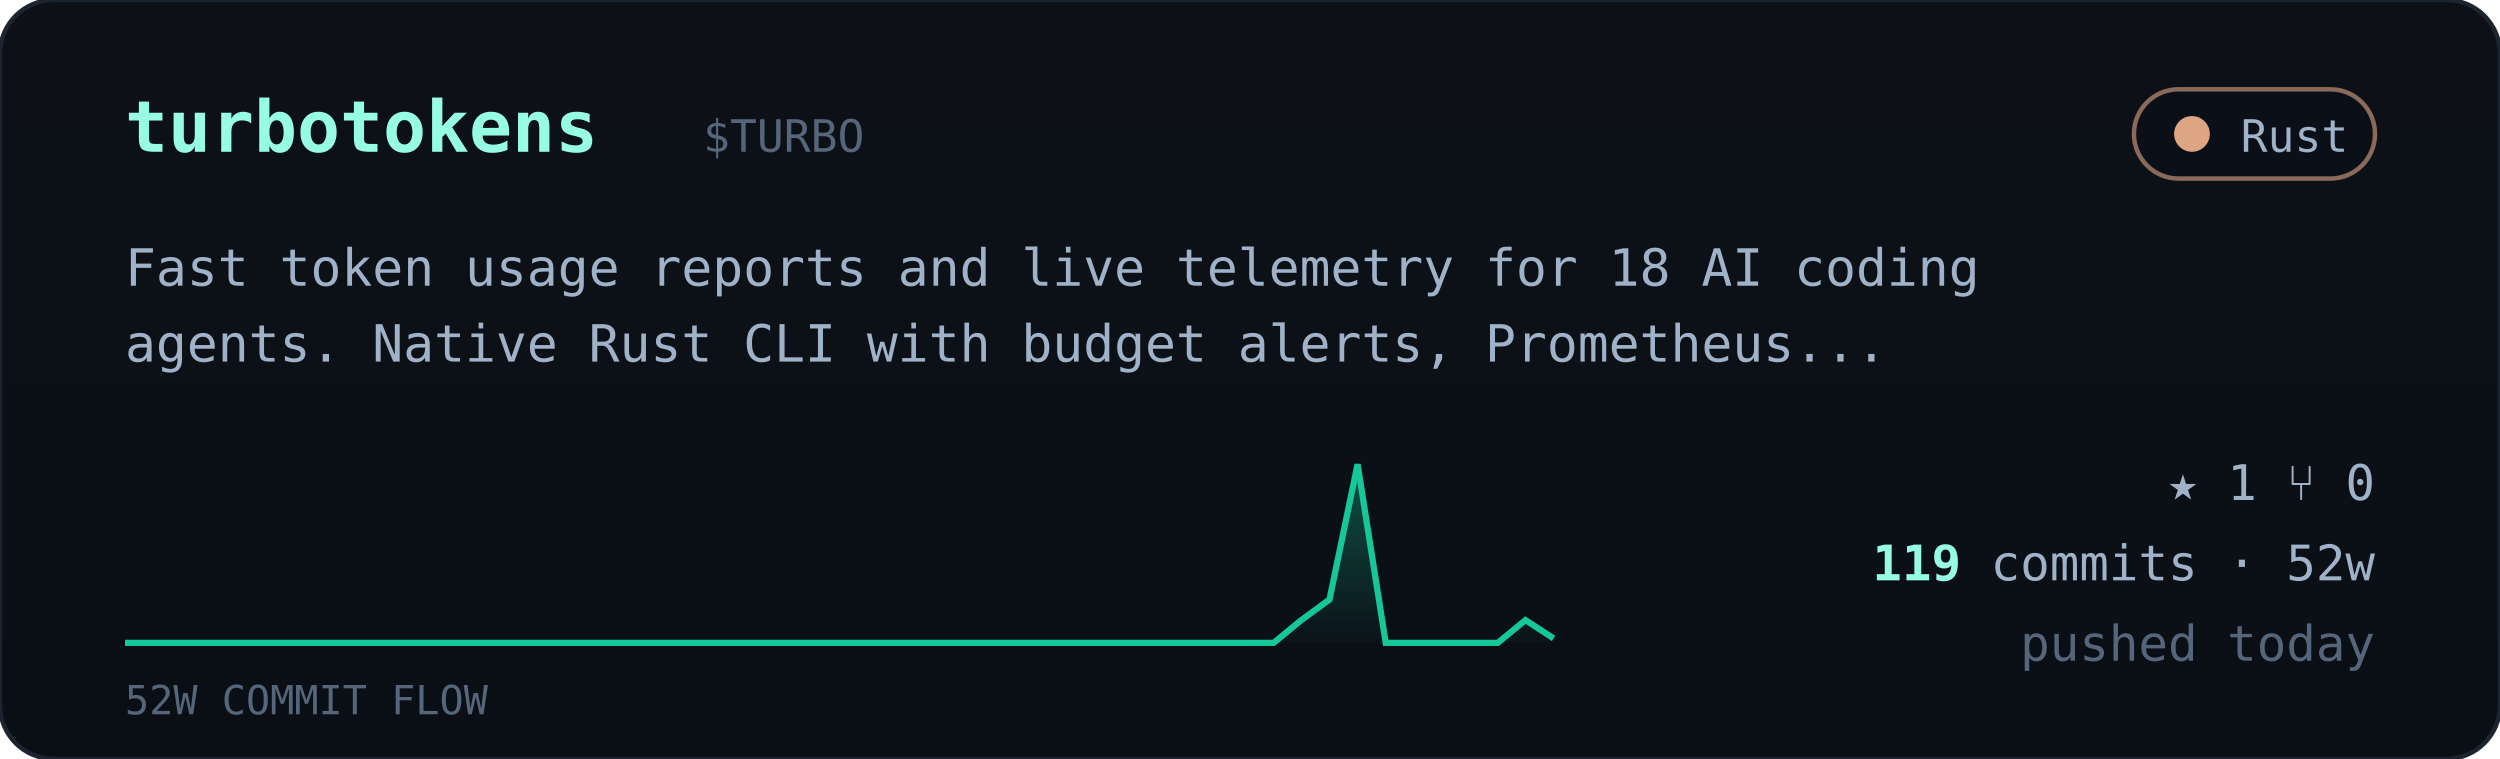
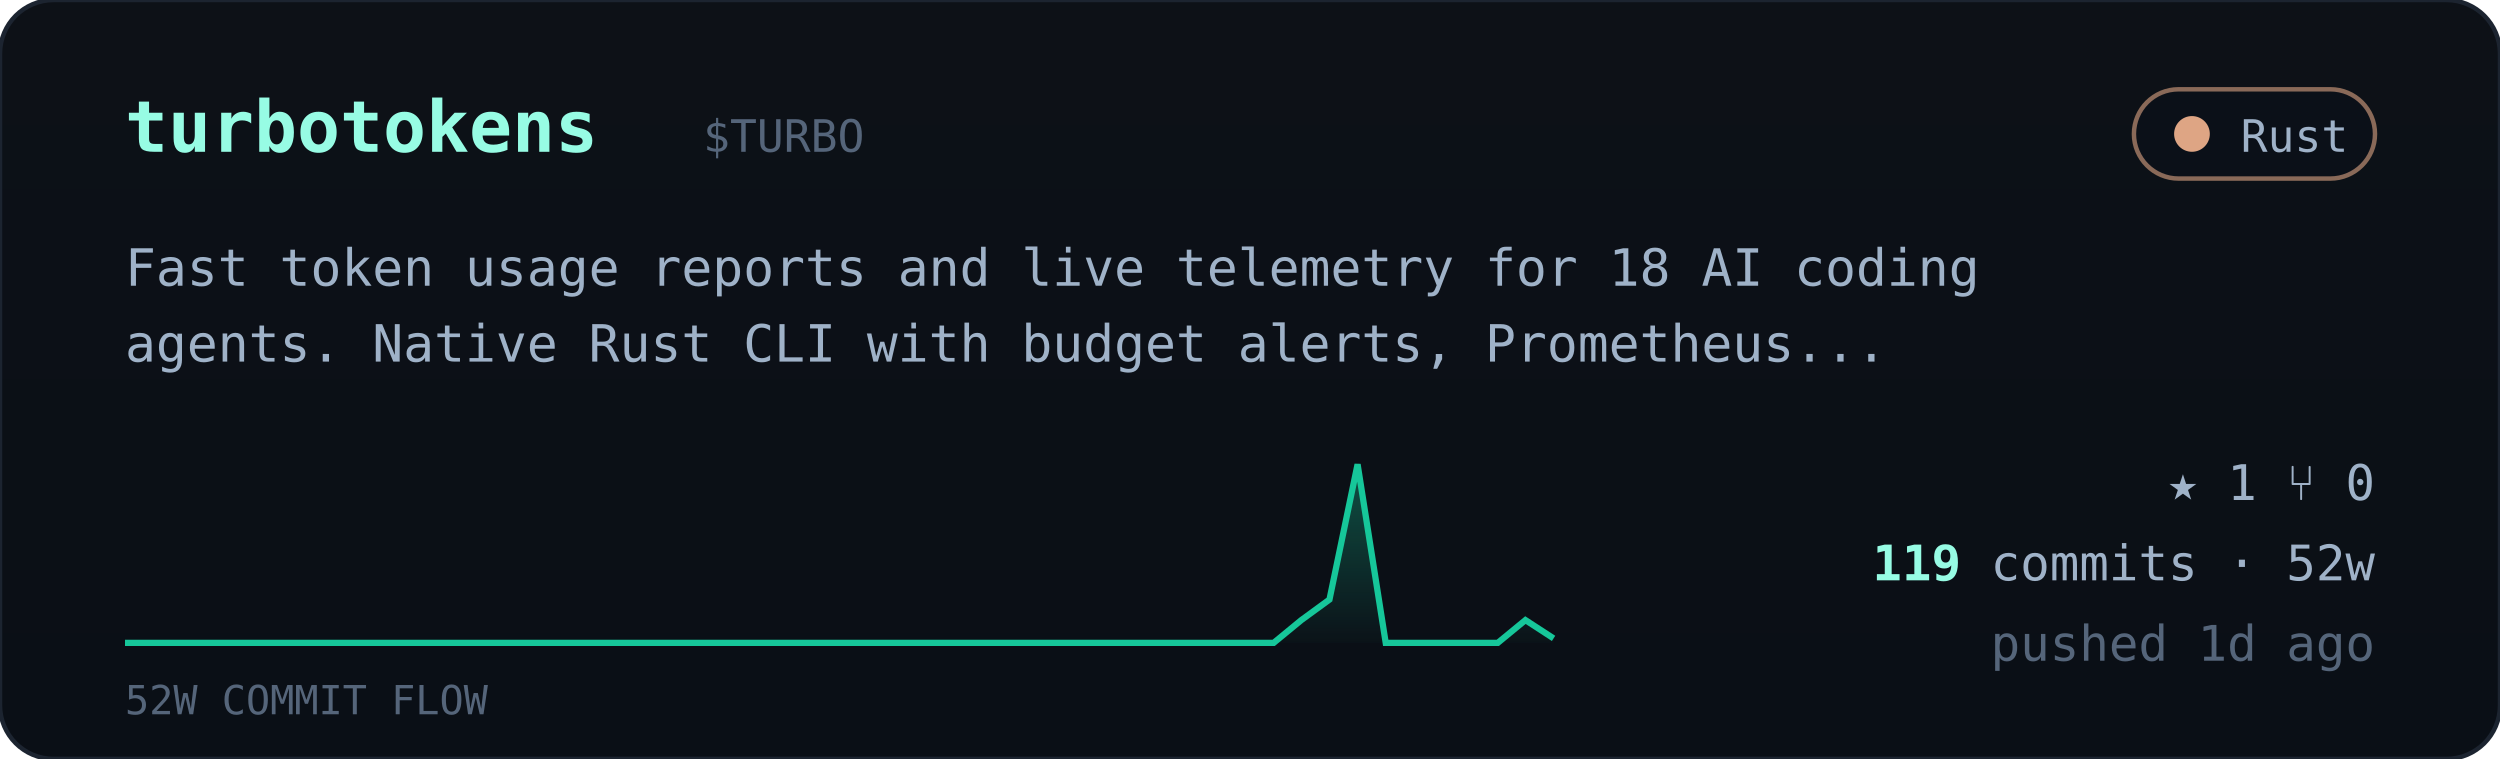
<svg xmlns="http://www.w3.org/2000/svg" viewBox="0 0 560 170" width="560" font-family="ui-monospace,'JetBrains Mono','SF Mono',Menlo,Consolas,monospace">
  <defs>
    <linearGradient id="cardbg" x1="0" y1="0" x2="0" y2="1">
      <stop offset="0" stop-color="#0d1117" />
      <stop offset="1" stop-color="#0a0f16" />
    </linearGradient>
    <linearGradient id="sparkfill" x1="0" y1="0" x2="0" y2="1">
      <stop offset="0" stop-color="#16c79a" stop-opacity="0.35" />
      <stop offset="1" stop-color="#16c79a" stop-opacity="0.02" />
    </linearGradient>
  </defs>
  <rect width="560" height="170" rx="12" fill="url(#cardbg)" stroke="#1c2430" />
  <text x="28" y="34" font-size="16" font-weight="700" fill="#97fce4">turbotokens</text>
  <text x="157.5" y="34" font-size="10" fill="#55657a">$TURBO</text>
  <g>
    <rect x="478" y="20" width="54" height="20" rx="10" fill="#0b1018" stroke="#dea584" stroke-opacity="0.6" />
    <circle cx="491" cy="30" r="4" fill="#dea584" />
    <text x="526" y="34" text-anchor="end" font-size="10" fill="#9fb2c8">Rust</text>
  </g>
  <text x="28" y="64" font-size="11.5" fill="#9fb2c8">Fast token usage reports and live telemetry for 18 AI coding</text>
  <text x="28" y="81" font-size="11.5" fill="#9fb2c8">agents. Native Rust CLI with budget alerts, Prometheus...</text>
  <polygon points="28,144 28.0,144.0 34.3,144.0 40.5,144.0 46.8,144.0 53.1,144.0 59.4,144.0 65.6,144.0 71.9,144.0 78.2,144.0 84.5,144.0 90.7,144.0 97.0,144.0 103.3,144.0 109.6,144.0 115.8,144.0 122.1,144.0 128.4,144.0 134.7,144.0 140.9,144.0 147.2,144.0 153.5,144.0 159.8,144.0 166.0,144.0 172.3,144.0 178.6,144.0 184.9,144.0 191.1,144.0 197.4,144.0 203.7,144.0 210.0,144.0 216.2,144.0 222.5,144.0 228.8,144.0 235.1,144.0 241.3,144.0 247.6,144.0 253.9,144.0 260.2,144.0 266.4,144.0 272.7,144.0 279.0,144.0 285.3,144.0 291.5,138.9 297.8,134.3 304.1,104.0 310.4,144.0 316.6,144.0 322.9,144.0 329.2,144.0 335.5,144.0 341.7,138.9 348.0,143.0 348,144" fill="url(#sparkfill)" />
  <polyline points="28.0,144.0 34.3,144.0 40.5,144.0 46.8,144.0 53.1,144.0 59.4,144.0 65.6,144.0 71.9,144.0 78.2,144.0 84.5,144.0 90.7,144.0 97.0,144.0 103.3,144.0 109.6,144.0 115.8,144.0 122.1,144.0 128.4,144.0 134.7,144.0 140.9,144.0 147.2,144.0 153.5,144.0 159.8,144.0 166.0,144.0 172.3,144.0 178.6,144.0 184.9,144.0 191.1,144.0 197.4,144.0 203.7,144.0 210.0,144.0 216.2,144.0 222.5,144.0 228.8,144.0 235.1,144.0 241.3,144.0 247.6,144.0 253.9,144.0 260.2,144.0 266.4,144.0 272.7,144.0 279.0,144.0 285.3,144.0 291.5,138.9 297.8,134.3 304.1,104.0 310.4,144.0 316.6,144.0 322.9,144.0 329.2,144.0 335.5,144.0 341.7,138.9 348.0,143.0" fill="none" stroke="#16c79a" stroke-width="1.4" />
  <text x="28" y="160" font-size="9" fill="#55657a">52W COMMIT FLOW</text>
  <g font-size="11" fill="#9fb2c8">
    <text x="532" y="112" text-anchor="end">★ 1   ⑂ 0</text>
    <text x="532" y="130" text-anchor="end">
      <tspan fill="#97fce4" font-weight="700">119</tspan> commits · 52w</text>
-     <text x="532" y="148" text-anchor="end" fill="#55657a">pushed today</text>
+     <text x="532" y="148" text-anchor="end" fill="#55657a">pushed 1d ago</text>
  </g>
</svg>
